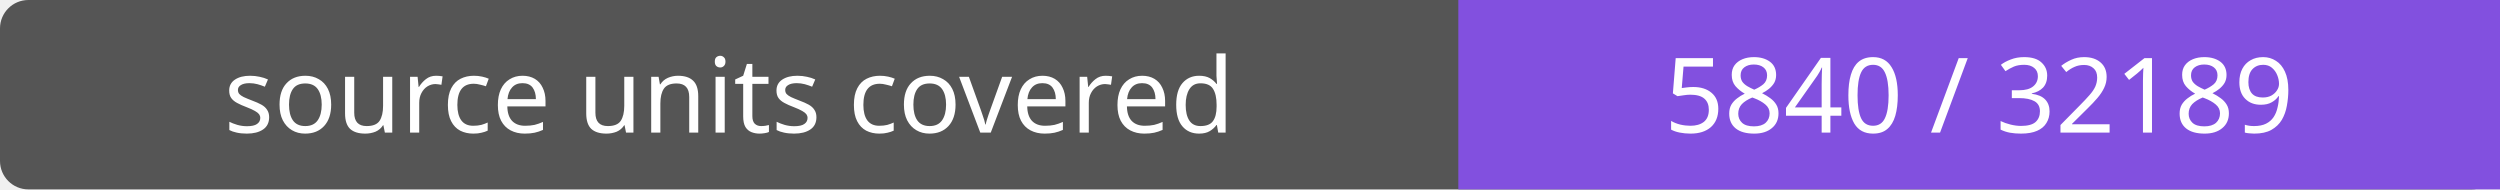
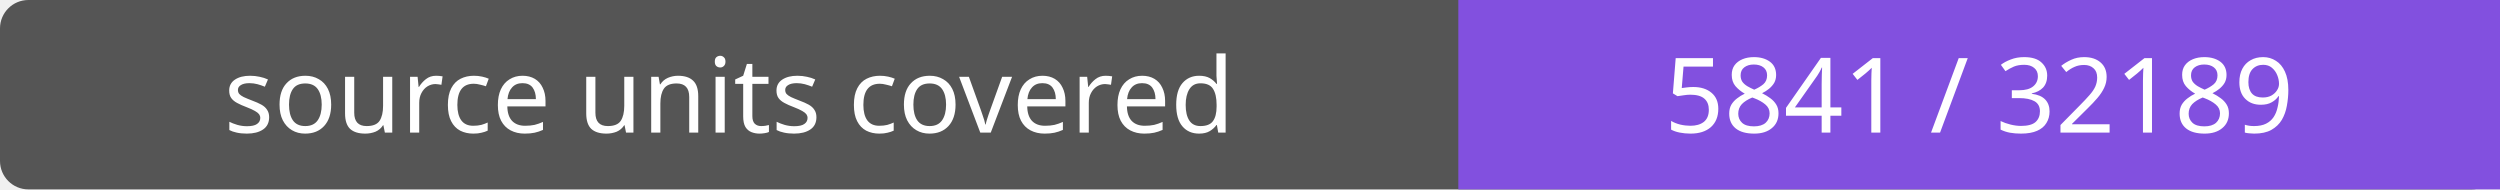
- <svg xmlns="http://www.w3.org/2000/svg" width="264" height="20" role="img" aria-label="source units covered: 5840 / 32189">
+ <svg xmlns="http://www.w3.org/2000/svg" width="264" height="20" role="img" aria-label="source units covered: 5841 / 32189">
  <rect width="264" height="20" rx="3" fill="#555" />
  <path fill="#8250df" d="M154 0h110v20H154z" />
  <g fill="#fff" text-anchor="middle" font-family="Verdana,sans-serif" font-size="11">
    <text x="77.0" y="14">source units covered</text>
-     <text x="209.0" y="14">5840 / 32189</text>
+     <text x="209.0" y="14">5841 / 32189</text>
  </g>
</svg>
